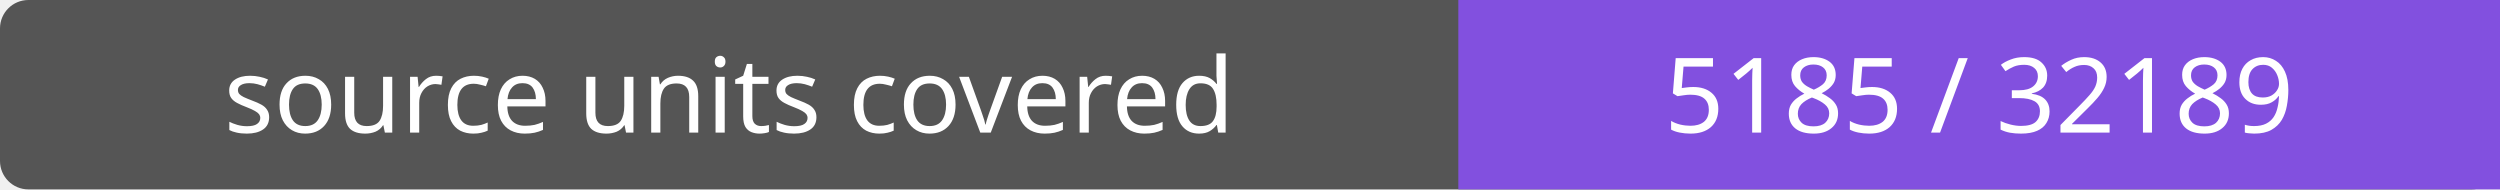
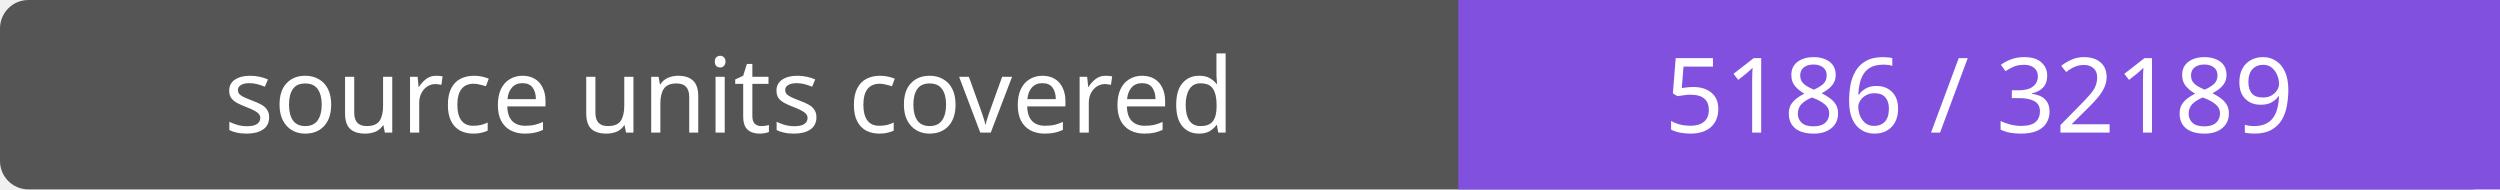
- <svg xmlns="http://www.w3.org/2000/svg" width="264" height="20" role="img" aria-label="source units covered: 5185 / 32189">
+ <svg xmlns="http://www.w3.org/2000/svg" width="264" height="20" role="img" aria-label="source units covered: 5186 / 32189">
  <rect width="264" height="20" rx="3" fill="#555" />
  <path fill="#8250df" d="M154 0h110v20H154z" />
  <g fill="#fff" text-anchor="middle" font-family="Verdana,sans-serif" font-size="11">
    <text x="77.0" y="14">source units covered</text>
-     <text x="209.0" y="14">5185 / 32189</text>
+     <text x="209.0" y="14">5186 / 32189</text>
  </g>
</svg>
